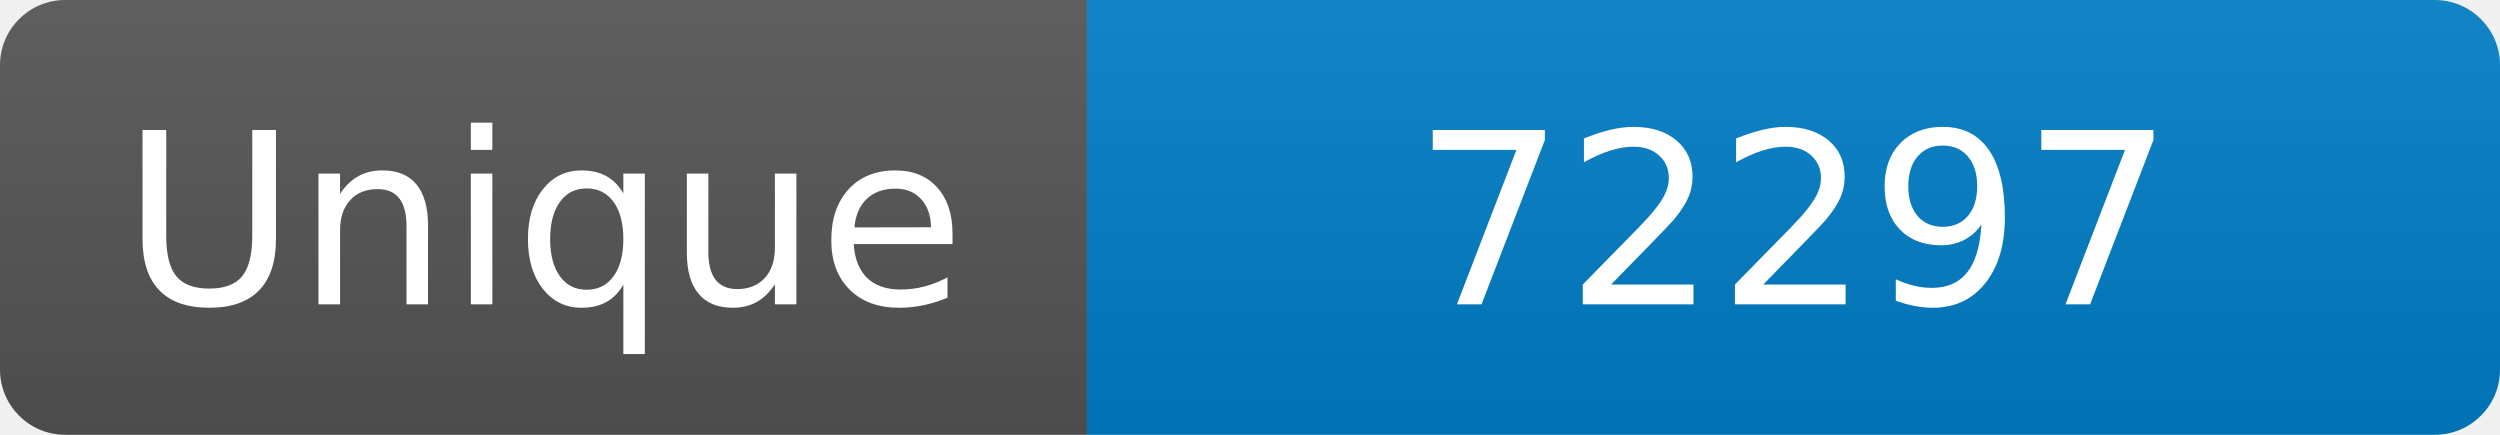
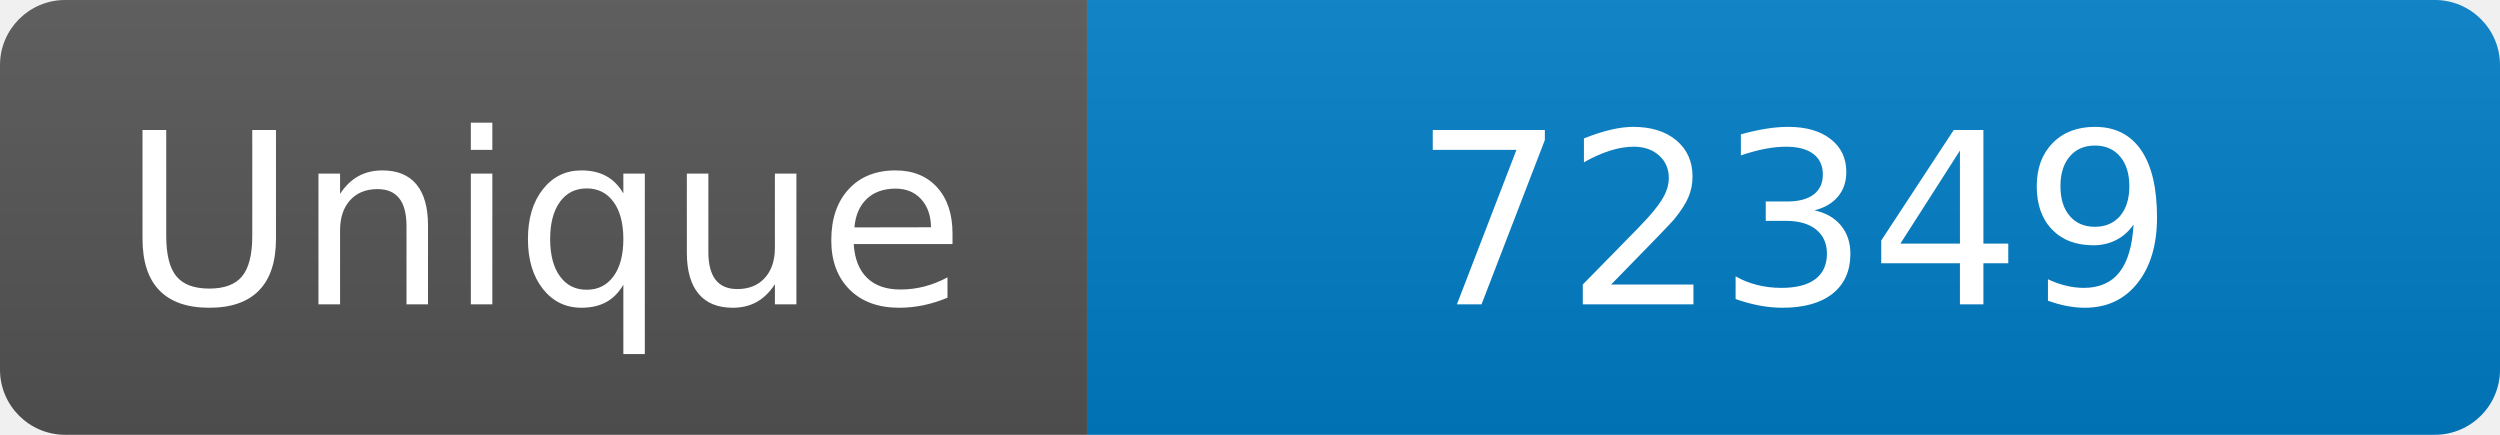
<svg xmlns="http://www.w3.org/2000/svg" width="115" height="20" role="img" aria-label="Maintained?: yes">
  <linearGradient id="s" x2="0" y2="100%">
    <stop offset="0" stop-color="#bbb" stop-opacity=".1" />
    <stop offset="1" stop-opacity=".1" />
  </linearGradient>
  <clipPath id="r">
    <rect width="115" height="20" rx="3" fill="#fff" />
  </clipPath>
  <g clip-path="url(#r)">
    <rect width="50" height="20" fill="#555" />
    <rect x="50" width="160" height="20" fill="#007ec6" />
    <rect width="115" height="20" fill="url(#s)" />
  </g>
  <g fill="#fff" text-anchor="middle" font-family="Verdana,Geneva,DejaVu Sans,sans-serif" font-size="110">
    <text x="250" y="140" transform="scale(.1)" fill="#fff">Unique</text>
-     <text x="825" y="140" transform="scale(.1)" fill="#fff">72297</text>
+     <text x="825" y="140" transform="scale(.1)" fill="#fff">72349</text>
  </g>
</svg>
